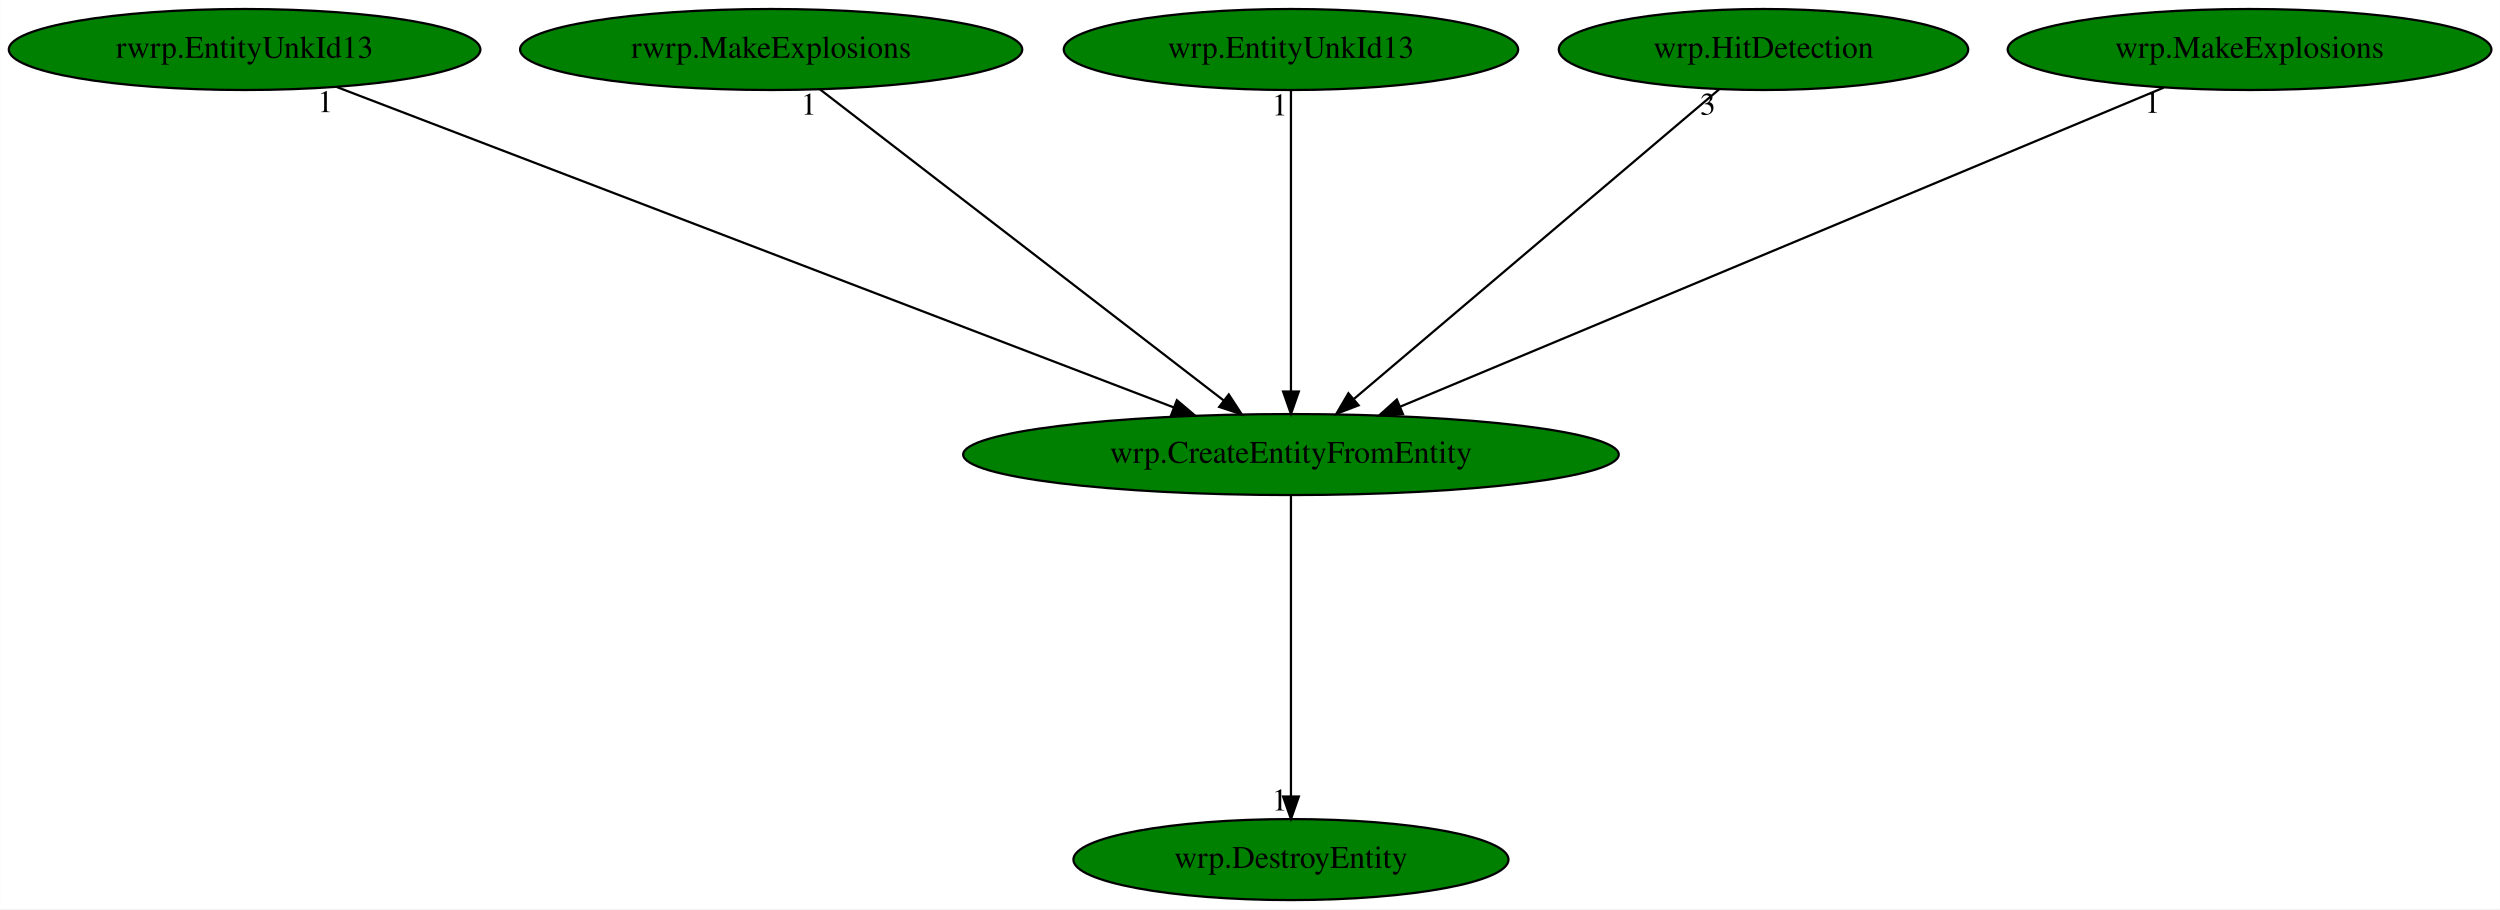
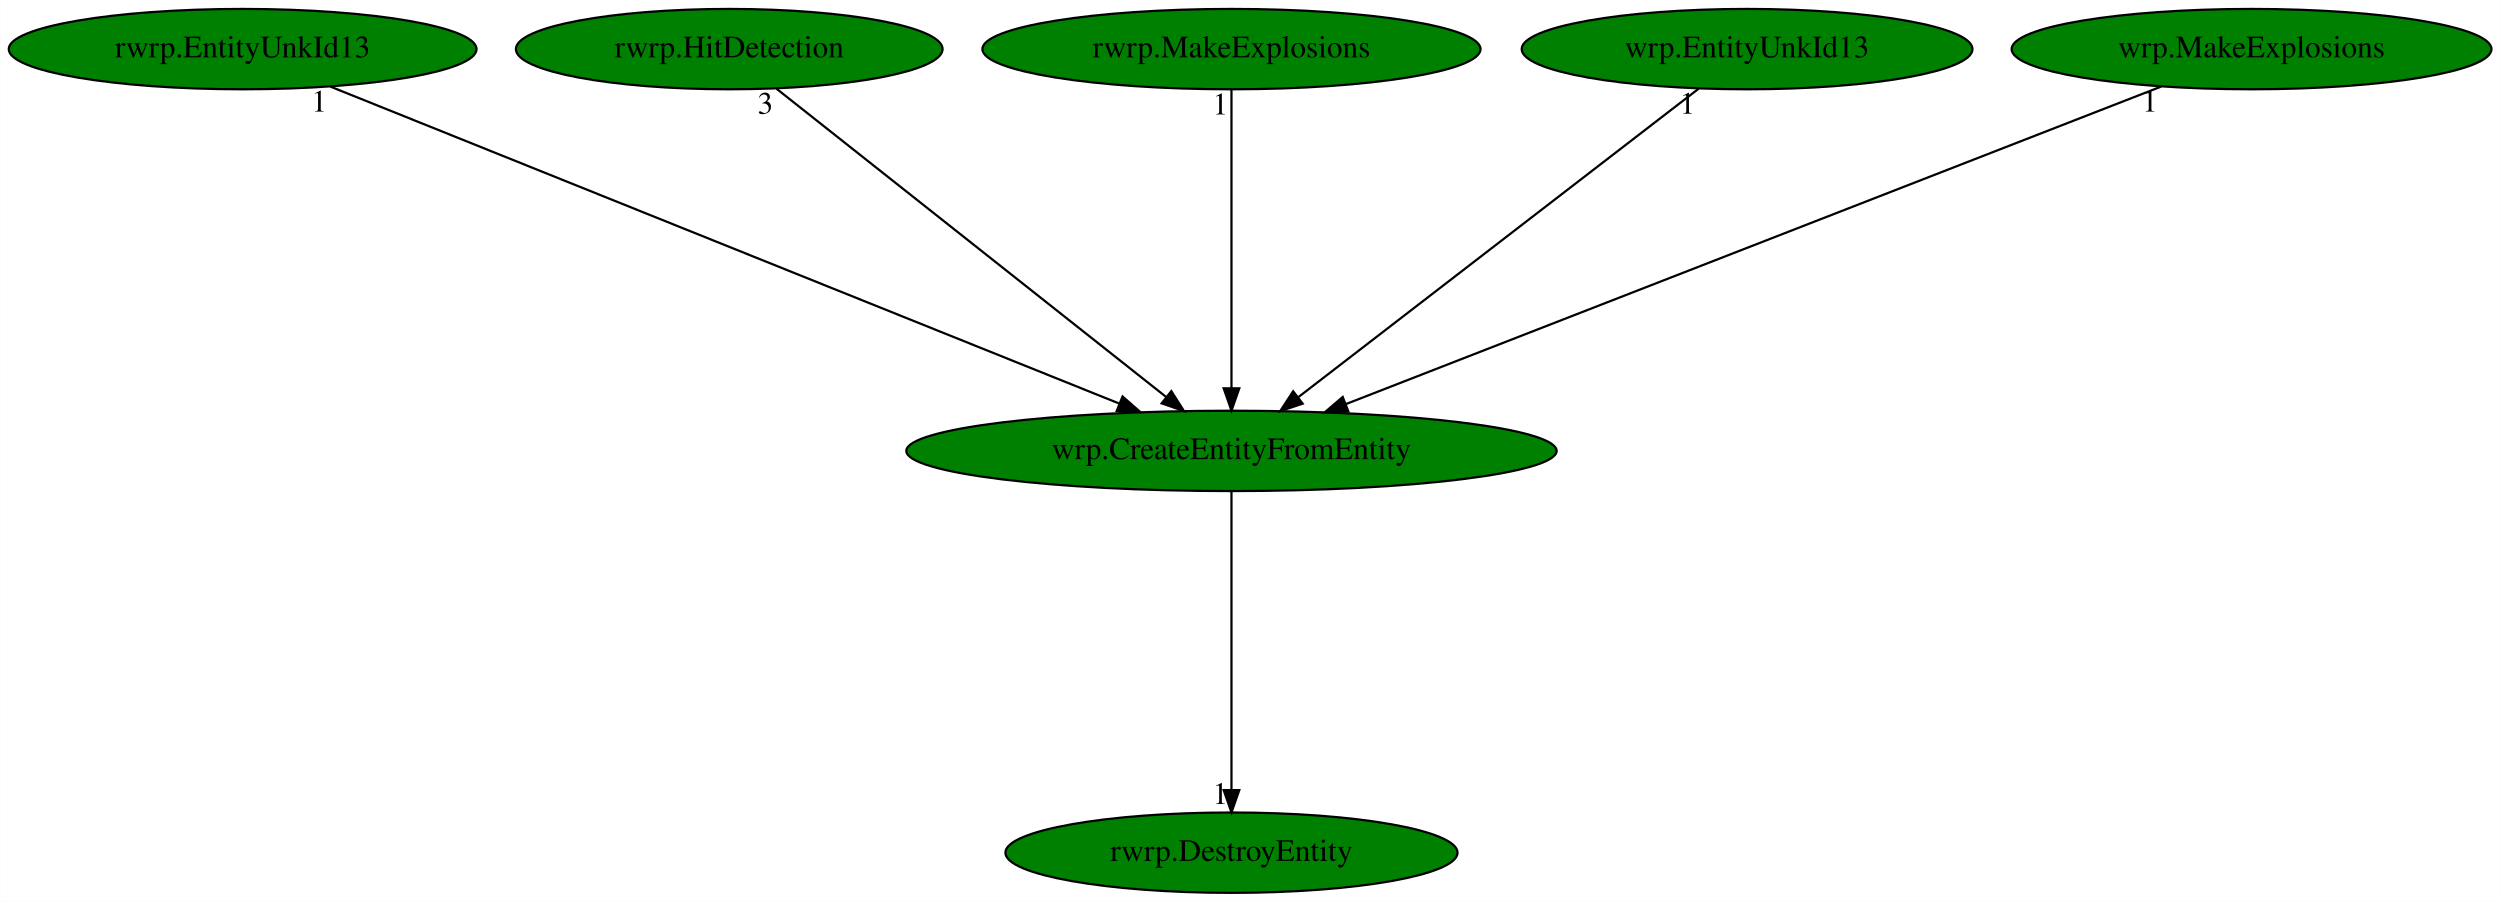
- <svg xmlns="http://www.w3.org/2000/svg" xmlns:xlink="http://www.w3.org/1999/xlink" width="1111pt" height="404pt" viewBox="0.00 0.00 1110.88 404.00">
+ <svg xmlns="http://www.w3.org/2000/svg" xmlns:xlink="http://www.w3.org/1999/xlink" width="1120pt" height="404pt" viewBox="0.00 0.00 1119.88 404.00">
  <g id="graph0" class="graph" transform="scale(1 1) rotate(0) translate(4 400)">
-     <polygon fill="white" stroke="transparent" points="-4,4 -4,-400 1106.88,-400 1106.88,4 -4,4" />
+     <polygon fill="white" stroke="transparent" points="-4,4 -4,-400 1115.88,-400 1115.88,4 -4,4" />
    <g id="node1" class="node">
-       <ellipse fill="green" stroke="black" cx="569.64" cy="-198" rx="145.67" ry="18" />
-       <text text-anchor="middle" x="569.64" y="-194.3" font-family="Times,serif" font-size="14.00">wrp.CreateEntityFromEntity</text>
+       <ellipse fill="green" stroke="black" cx="547.64" cy="-198" rx="145.67" ry="18" />
+       <text text-anchor="middle" x="547.64" y="-194.3" font-family="Times,serif" font-size="14.00">wrp.CreateEntityFromEntity</text>
    </g>
    <g id="node2" class="node">
      <g id="a_node2">
-         <a xlink:href="wrp.DestroyEntity.svg" xlink:title="wrp.DestroyEntity">
-           <ellipse fill="green" stroke="black" cx="569.64" cy="-18" rx="96.68" ry="18" />
-           <text text-anchor="middle" x="569.64" y="-14.3" font-family="Times,serif" font-size="14.00">wrp.DestroyEntity</text>
+         <a xlink:href="rwrp.DestroyEntity.svg" xlink:title="rwrp.DestroyEntity">
+           <ellipse fill="green" stroke="black" cx="547.64" cy="-18" rx="101.28" ry="18" />
+           <text text-anchor="middle" x="547.64" y="-14.3" font-family="Times,serif" font-size="14.00">rwrp.DestroyEntity</text>
        </a>
      </g>
    </g>
    <g id="edge1" class="edge">
-       <path fill="none" stroke="black" d="M569.64,-179.93C569.64,-148.97 569.64,-83.3 569.64,-46.13" />
-       <polygon fill="black" stroke="black" points="573.14,-46.02 569.64,-36.02 566.14,-46.02 573.14,-46.02" />
-       <text text-anchor="middle" x="564.64" y="-39.82" font-family="Times,serif" font-size="14.00">1</text>
+       <path fill="none" stroke="black" d="M547.64,-179.93C547.64,-148.97 547.64,-83.3 547.64,-46.13" />
+       <polygon fill="black" stroke="black" points="551.14,-46.02 547.64,-36.02 544.14,-46.02 551.14,-46.02" />
+       <text text-anchor="middle" x="542.64" y="-39.82" font-family="Times,serif" font-size="14.00">1</text>
    </g>
    <g id="node3" class="node">
      <g id="a_node3">
        <a xlink:href="rwrp.EntityUnkId13.svg" xlink:title="rwrp.EntityUnkId13">
          <ellipse fill="green" stroke="black" cx="104.64" cy="-378" rx="104.78" ry="18" />
          <text text-anchor="middle" x="104.64" y="-374.3" font-family="Times,serif" font-size="14.00">rwrp.EntityUnkId13</text>
        </a>
      </g>
    </g>
    <g id="edge2" class="edge">
-       <path fill="none" stroke="black" d="M145.5,-361.36C230.05,-329 424.08,-254.72 517.5,-218.96" />
-       <polygon fill="black" stroke="black" points="518.94,-222.15 527.03,-215.31 516.44,-215.62 518.94,-222.15" />
-       <text text-anchor="middle" x="140.5" y="-350.16" font-family="Times,serif" font-size="14.00">1</text>
+       <path fill="none" stroke="black" d="M143.95,-361.2C224.55,-328.82 408.42,-254.94 497.47,-219.16" />
+       <polygon fill="black" stroke="black" points="498.84,-222.38 506.82,-215.4 496.23,-215.88 498.84,-222.38" />
+       <text text-anchor="middle" x="138.95" y="-350" font-family="Times,serif" font-size="14.00">1</text>
    </g>
    <g id="node4" class="node">
      <g id="a_node4">
-         <a xlink:href="rwrp.MakeExplosions.svg" xlink:title="rwrp.MakeExplosions">
-           <ellipse fill="green" stroke="black" cx="338.64" cy="-378" rx="111.58" ry="18" />
-           <text text-anchor="middle" x="338.64" y="-374.3" font-family="Times,serif" font-size="14.00">rwrp.MakeExplosions</text>
+         <a xlink:href="rwrp.HitDetection.svg" xlink:title="rwrp.HitDetection">
+           <ellipse fill="green" stroke="black" cx="322.64" cy="-378" rx="95.58" ry="18" />
+           <text text-anchor="middle" x="322.64" y="-374.3" font-family="Times,serif" font-size="14.00">rwrp.HitDetection</text>
        </a>
      </g>
    </g>
    <g id="edge3" class="edge">
-       <path fill="none" stroke="black" d="M360.37,-360.25C401.91,-328.25 492.61,-258.36 539.79,-222" />
-       <polygon fill="black" stroke="black" points="542.01,-224.71 547.8,-215.83 537.74,-219.16 542.01,-224.71" />
-       <text text-anchor="middle" x="355.37" y="-349.05" font-family="Times,serif" font-size="14.00">1</text>
+       <path fill="none" stroke="black" d="M343.81,-360.25C384.18,-328.32 472.25,-258.65 518.28,-222.23" />
+       <polygon fill="black" stroke="black" points="520.69,-224.78 526.37,-215.83 516.35,-219.29 520.69,-224.78" />
+       <text text-anchor="middle" x="338.81" y="-349.05" font-family="Times,serif" font-size="14.00">3</text>
    </g>
    <g id="node5" class="node">
      <g id="a_node5">
-         <a xlink:href="wrp.EntityUnkId13.svg" xlink:title="wrp.EntityUnkId13">
-           <ellipse fill="green" stroke="black" cx="569.64" cy="-378" rx="100.98" ry="18" />
-           <text text-anchor="middle" x="569.64" y="-374.3" font-family="Times,serif" font-size="14.00">wrp.EntityUnkId13</text>
+         <a xlink:href="rwrp.MakeExplosions.svg" xlink:title="rwrp.MakeExplosions">
+           <ellipse fill="green" stroke="black" cx="547.64" cy="-378" rx="111.58" ry="18" />
+           <text text-anchor="middle" x="547.64" y="-374.3" font-family="Times,serif" font-size="14.00">rwrp.MakeExplosions</text>
        </a>
      </g>
    </g>
    <g id="edge4" class="edge">
-       <path fill="none" stroke="black" d="M569.64,-359.93C569.64,-328.97 569.64,-263.3 569.64,-226.13" />
-       <polygon fill="black" stroke="black" points="573.14,-226.02 569.64,-216.02 566.14,-226.02 573.14,-226.02" />
-       <text text-anchor="middle" x="564.64" y="-348.73" font-family="Times,serif" font-size="14.00">1</text>
+       <path fill="none" stroke="black" d="M547.64,-359.93C547.64,-328.97 547.64,-263.3 547.64,-226.13" />
+       <polygon fill="black" stroke="black" points="551.14,-226.02 547.64,-216.02 544.14,-226.02 551.14,-226.02" />
+       <text text-anchor="middle" x="542.64" y="-348.73" font-family="Times,serif" font-size="14.00">1</text>
    </g>
    <g id="node6" class="node">
      <g id="a_node6">
-         <a xlink:href="wrp.HitDetection.svg" xlink:title="wrp.HitDetection">
-           <ellipse fill="green" stroke="black" cx="779.64" cy="-378" rx="90.98" ry="18" />
-           <text text-anchor="middle" x="779.64" y="-374.3" font-family="Times,serif" font-size="14.00">wrp.HitDetection</text>
+         <a xlink:href="wrp.EntityUnkId13.svg" xlink:title="wrp.EntityUnkId13">
+           <ellipse fill="green" stroke="black" cx="778.64" cy="-378" rx="100.98" ry="18" />
+           <text text-anchor="middle" x="778.64" y="-374.3" font-family="Times,serif" font-size="14.00">wrp.EntityUnkId13</text>
        </a>
      </g>
    </g>
    <g id="edge5" class="edge">
-       <path fill="none" stroke="black" d="M759.88,-360.25C722.38,-328.46 640.77,-259.29 597.64,-222.73" />
-       <polygon fill="black" stroke="black" points="599.7,-219.89 589.81,-216.09 595.17,-225.23 599.7,-219.89" />
-       <text text-anchor="middle" x="754.88" y="-349.05" font-family="Times,serif" font-size="14.00">3</text>
+       <path fill="none" stroke="black" d="M756.91,-360.25C715.38,-328.25 624.67,-258.36 577.49,-222" />
+       <polygon fill="black" stroke="black" points="579.54,-219.16 569.48,-215.83 575.27,-224.71 579.54,-219.16" />
+       <text text-anchor="middle" x="751.91" y="-349.05" font-family="Times,serif" font-size="14.00">1</text>
    </g>
    <g id="node7" class="node">
      <g id="a_node7">
        <a xlink:href="wrp.MakeExplosions.svg" xlink:title="wrp.MakeExplosions">
-           <ellipse fill="green" stroke="black" cx="995.64" cy="-378" rx="107.48" ry="18" />
-           <text text-anchor="middle" x="995.64" y="-374.3" font-family="Times,serif" font-size="14.00">wrp.MakeExplosions</text>
+           <ellipse fill="green" stroke="black" cx="1004.64" cy="-378" rx="107.48" ry="18" />
+           <text text-anchor="middle" x="1004.64" y="-374.3" font-family="Times,serif" font-size="14.00">wrp.MakeExplosions</text>
        </a>
      </g>
    </g>
    <g id="edge6" class="edge">
-       <path fill="none" stroke="black" d="M957.46,-361.05C879.81,-328.6 703.59,-254.97 618.04,-219.22" />
-       <polygon fill="black" stroke="black" points="619.39,-215.99 608.81,-215.37 616.69,-222.45 619.39,-215.99" />
-       <text text-anchor="middle" x="952.46" y="-349.85" font-family="Times,serif" font-size="14.00">1</text>
+       <path fill="none" stroke="black" d="M964.09,-361.2C880.75,-328.74 690.39,-254.6 598.77,-218.92" />
+       <polygon fill="black" stroke="black" points="600.01,-215.64 589.42,-215.27 597.47,-222.17 600.01,-215.64" />
+       <text text-anchor="middle" x="959.09" y="-350" font-family="Times,serif" font-size="14.00">1</text>
    </g>
  </g>
</svg>
